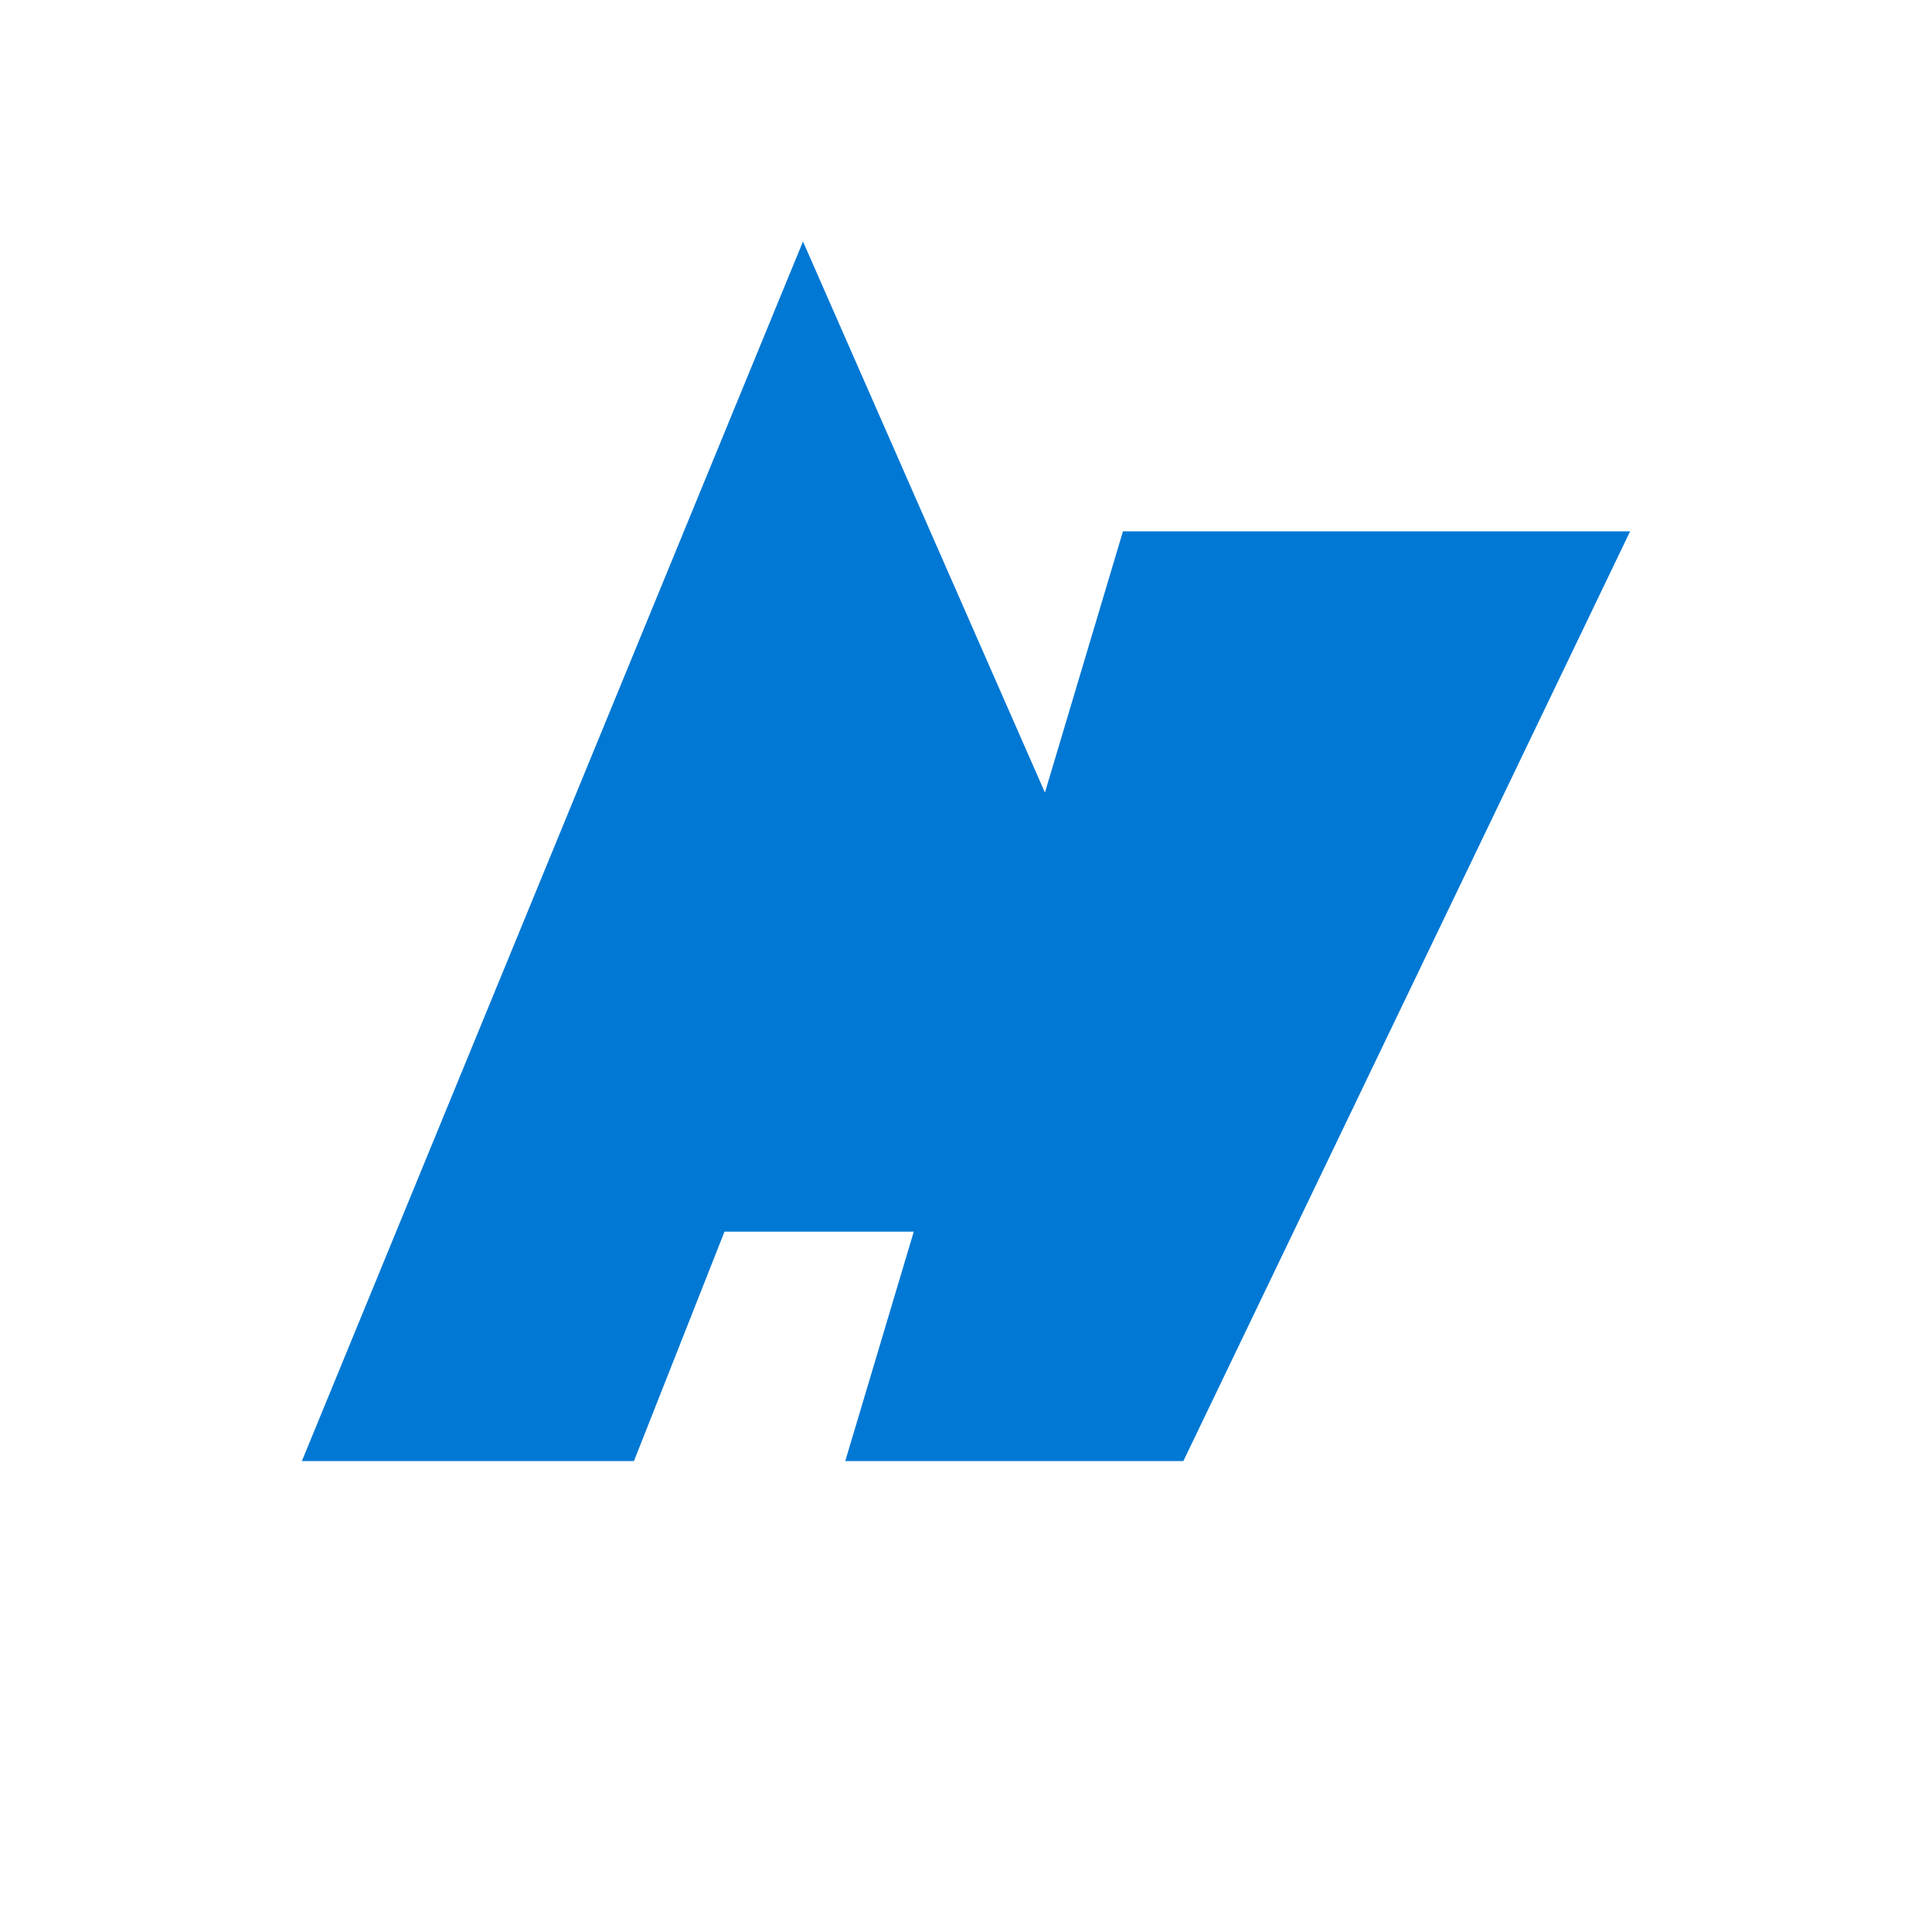
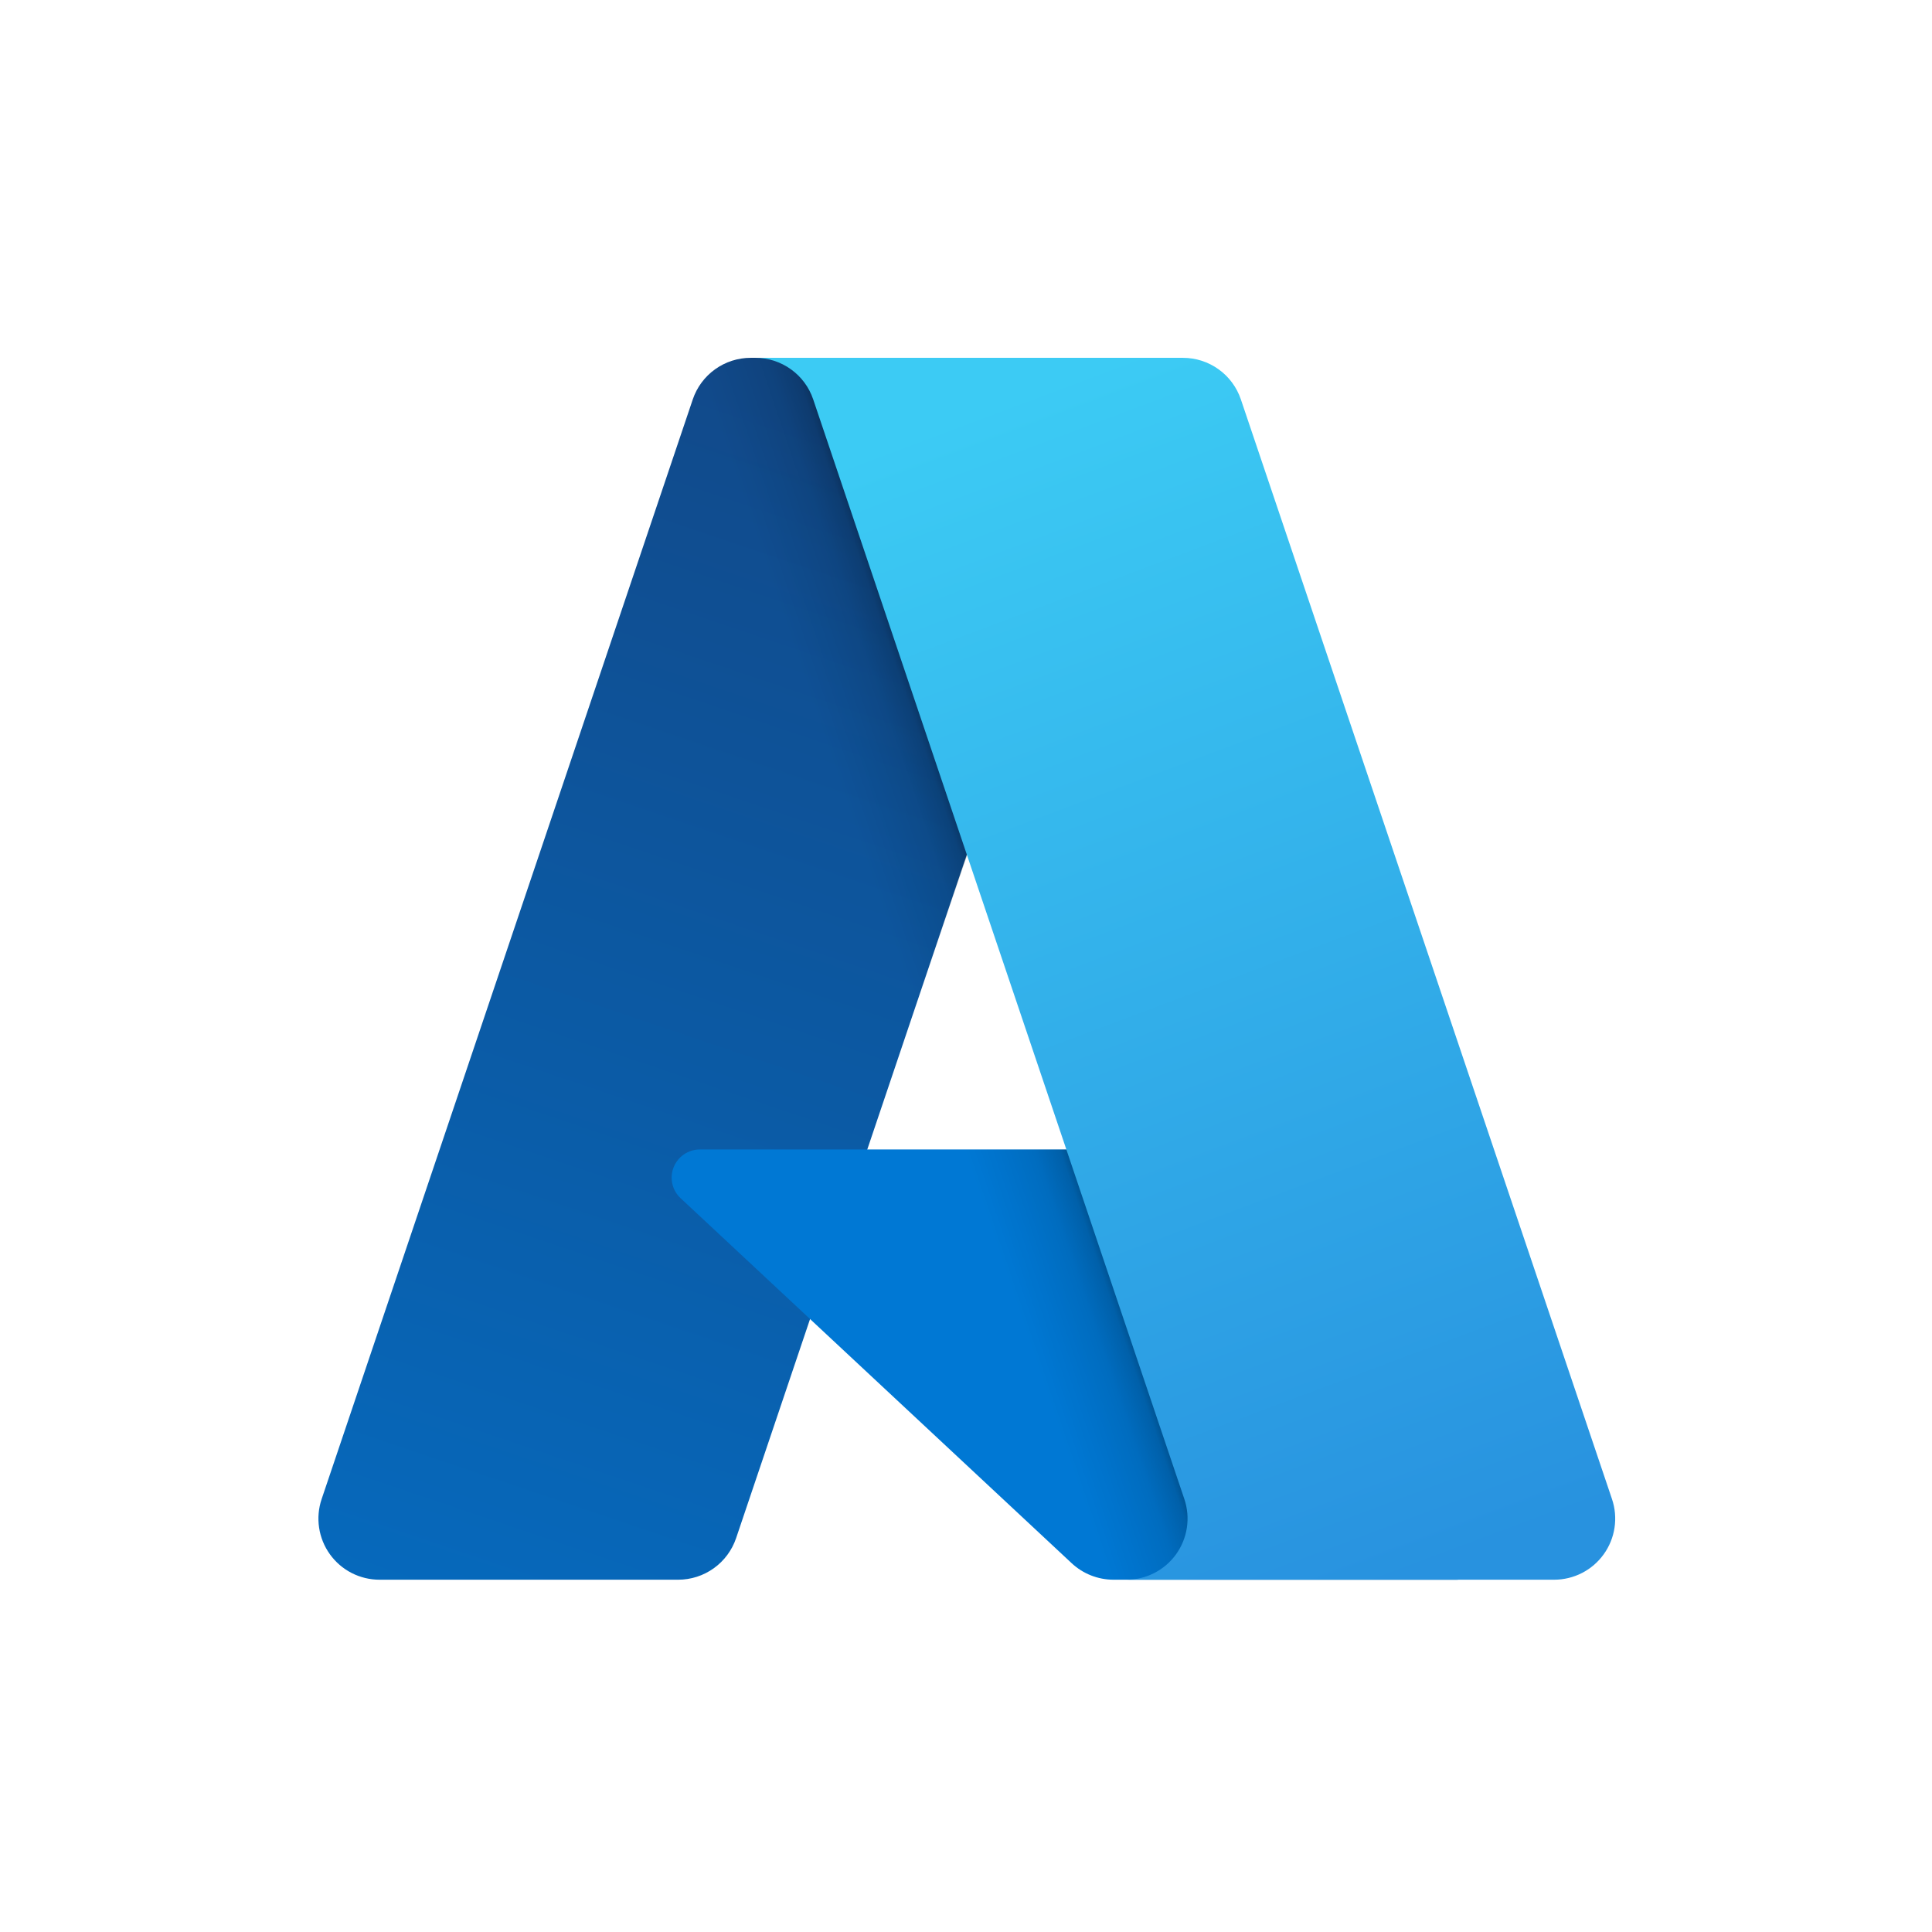
- <svg xmlns="http://www.w3.org/2000/svg" viewBox="0 0 32 32" fill="#0078D4">
-   <path d="M13.3 4L5 24.2h5.5l1.5-3.8h8.5L13.3 4zM18.6 8.8L14 24.2h5.6L27 8.8h-8.4z" />
+ <svg xmlns="http://www.w3.org/2000/svg" width="128" height="128" viewBox="0 0 128 128" fill="none">
+   <path d="M49.738 23.707H75.161L48.77 101.903C48.499 102.706 47.982 103.405 47.293 103.899C46.604 104.394 45.777 104.66 44.929 104.66H25.144C24.501 104.66 23.868 104.507 23.296 104.214C22.724 103.921 22.23 103.495 21.856 102.973C21.481 102.451 21.236 101.847 21.141 101.212C21.046 100.576 21.103 99.927 21.309 99.318L45.897 26.465C46.168 25.661 46.684 24.962 47.373 24.468C48.062 23.973 48.889 23.707 49.738 23.707Z" fill="url(#paint0_linear_105_291)" />
+   <path d="M86.681 76.155H46.366C45.992 76.155 45.626 76.268 45.316 76.479C45.006 76.69 44.767 76.989 44.629 77.337C44.492 77.686 44.463 78.068 44.545 78.433C44.628 78.799 44.819 79.131 45.093 79.386L70.999 103.565C71.753 104.269 72.746 104.66 73.777 104.66H96.604L86.681 76.155Z" fill="#0078D4" />
+   <path d="M49.738 23.707C48.88 23.704 48.044 23.975 47.352 24.48C46.659 24.986 46.147 25.7 45.889 26.517L21.339 99.252C21.12 99.863 21.051 100.518 21.138 101.162C21.226 101.805 21.467 102.418 21.841 102.948C22.215 103.479 22.712 103.911 23.289 104.209C23.866 104.507 24.506 104.662 25.155 104.66H45.451C46.207 104.525 46.914 104.192 47.499 103.694C48.084 103.196 48.527 102.552 48.781 101.828L53.676 87.401L71.163 103.711C71.896 104.317 72.815 104.652 73.766 104.66H96.509L86.534 76.155L57.456 76.162L75.254 23.707H49.738Z" fill="url(#paint1_linear_105_291)" />
+   <path d="M82.21 26.46C81.939 25.658 81.423 24.96 80.735 24.467C80.047 23.973 79.222 23.707 78.375 23.707H50.041C50.888 23.707 51.714 23.973 52.402 24.467C53.09 24.96 53.605 25.658 53.876 26.46L78.466 99.318C78.671 99.927 78.729 100.576 78.634 101.212C78.538 101.847 78.293 102.451 77.919 102.973C77.544 103.495 77.05 103.92 76.478 104.214C75.906 104.507 75.273 104.66 74.63 104.66H102.964C103.607 104.66 104.24 104.507 104.812 104.214C105.384 103.92 105.877 103.495 106.252 102.973C106.627 102.451 106.872 101.847 106.967 101.211C107.062 100.576 107.005 99.927 106.799 99.318L82.21 26.46Z" fill="url(#paint2_linear_105_291)" />
+   <defs>
+     <linearGradient id="paint0_linear_105_291" x1="59.004" y1="29.706" x2="32.602" y2="107.706" gradientUnits="userSpaceOnUse">
+       <stop stop-color="#114A8B" />
+       <stop offset="1" stop-color="#0669BC" />
+     </linearGradient>
+     <linearGradient id="paint1_linear_105_291" x1="67.252" y1="66.055" x2="61.144" y2="68.121" gradientUnits="userSpaceOnUse">
+       <stop stop-opacity="0.3" />
+       <stop offset="0.071" stop-opacity="0.2" />
+       <stop offset="0.321" stop-opacity="0.1" />
+       <stop offset="0.623" stop-opacity="0.05" />
+       <stop offset="1" stop-opacity="0" />
+     </linearGradient>
+     <linearGradient id="paint2_linear_105_291" x1="63.893" y1="27.43" x2="92.874" y2="104.645" gradientUnits="userSpaceOnUse">
+       <stop stop-color="#3CCBF4" />
+       <stop offset="1" stop-color="#2892DF" />
+     </linearGradient>
+   </defs>
</svg>
